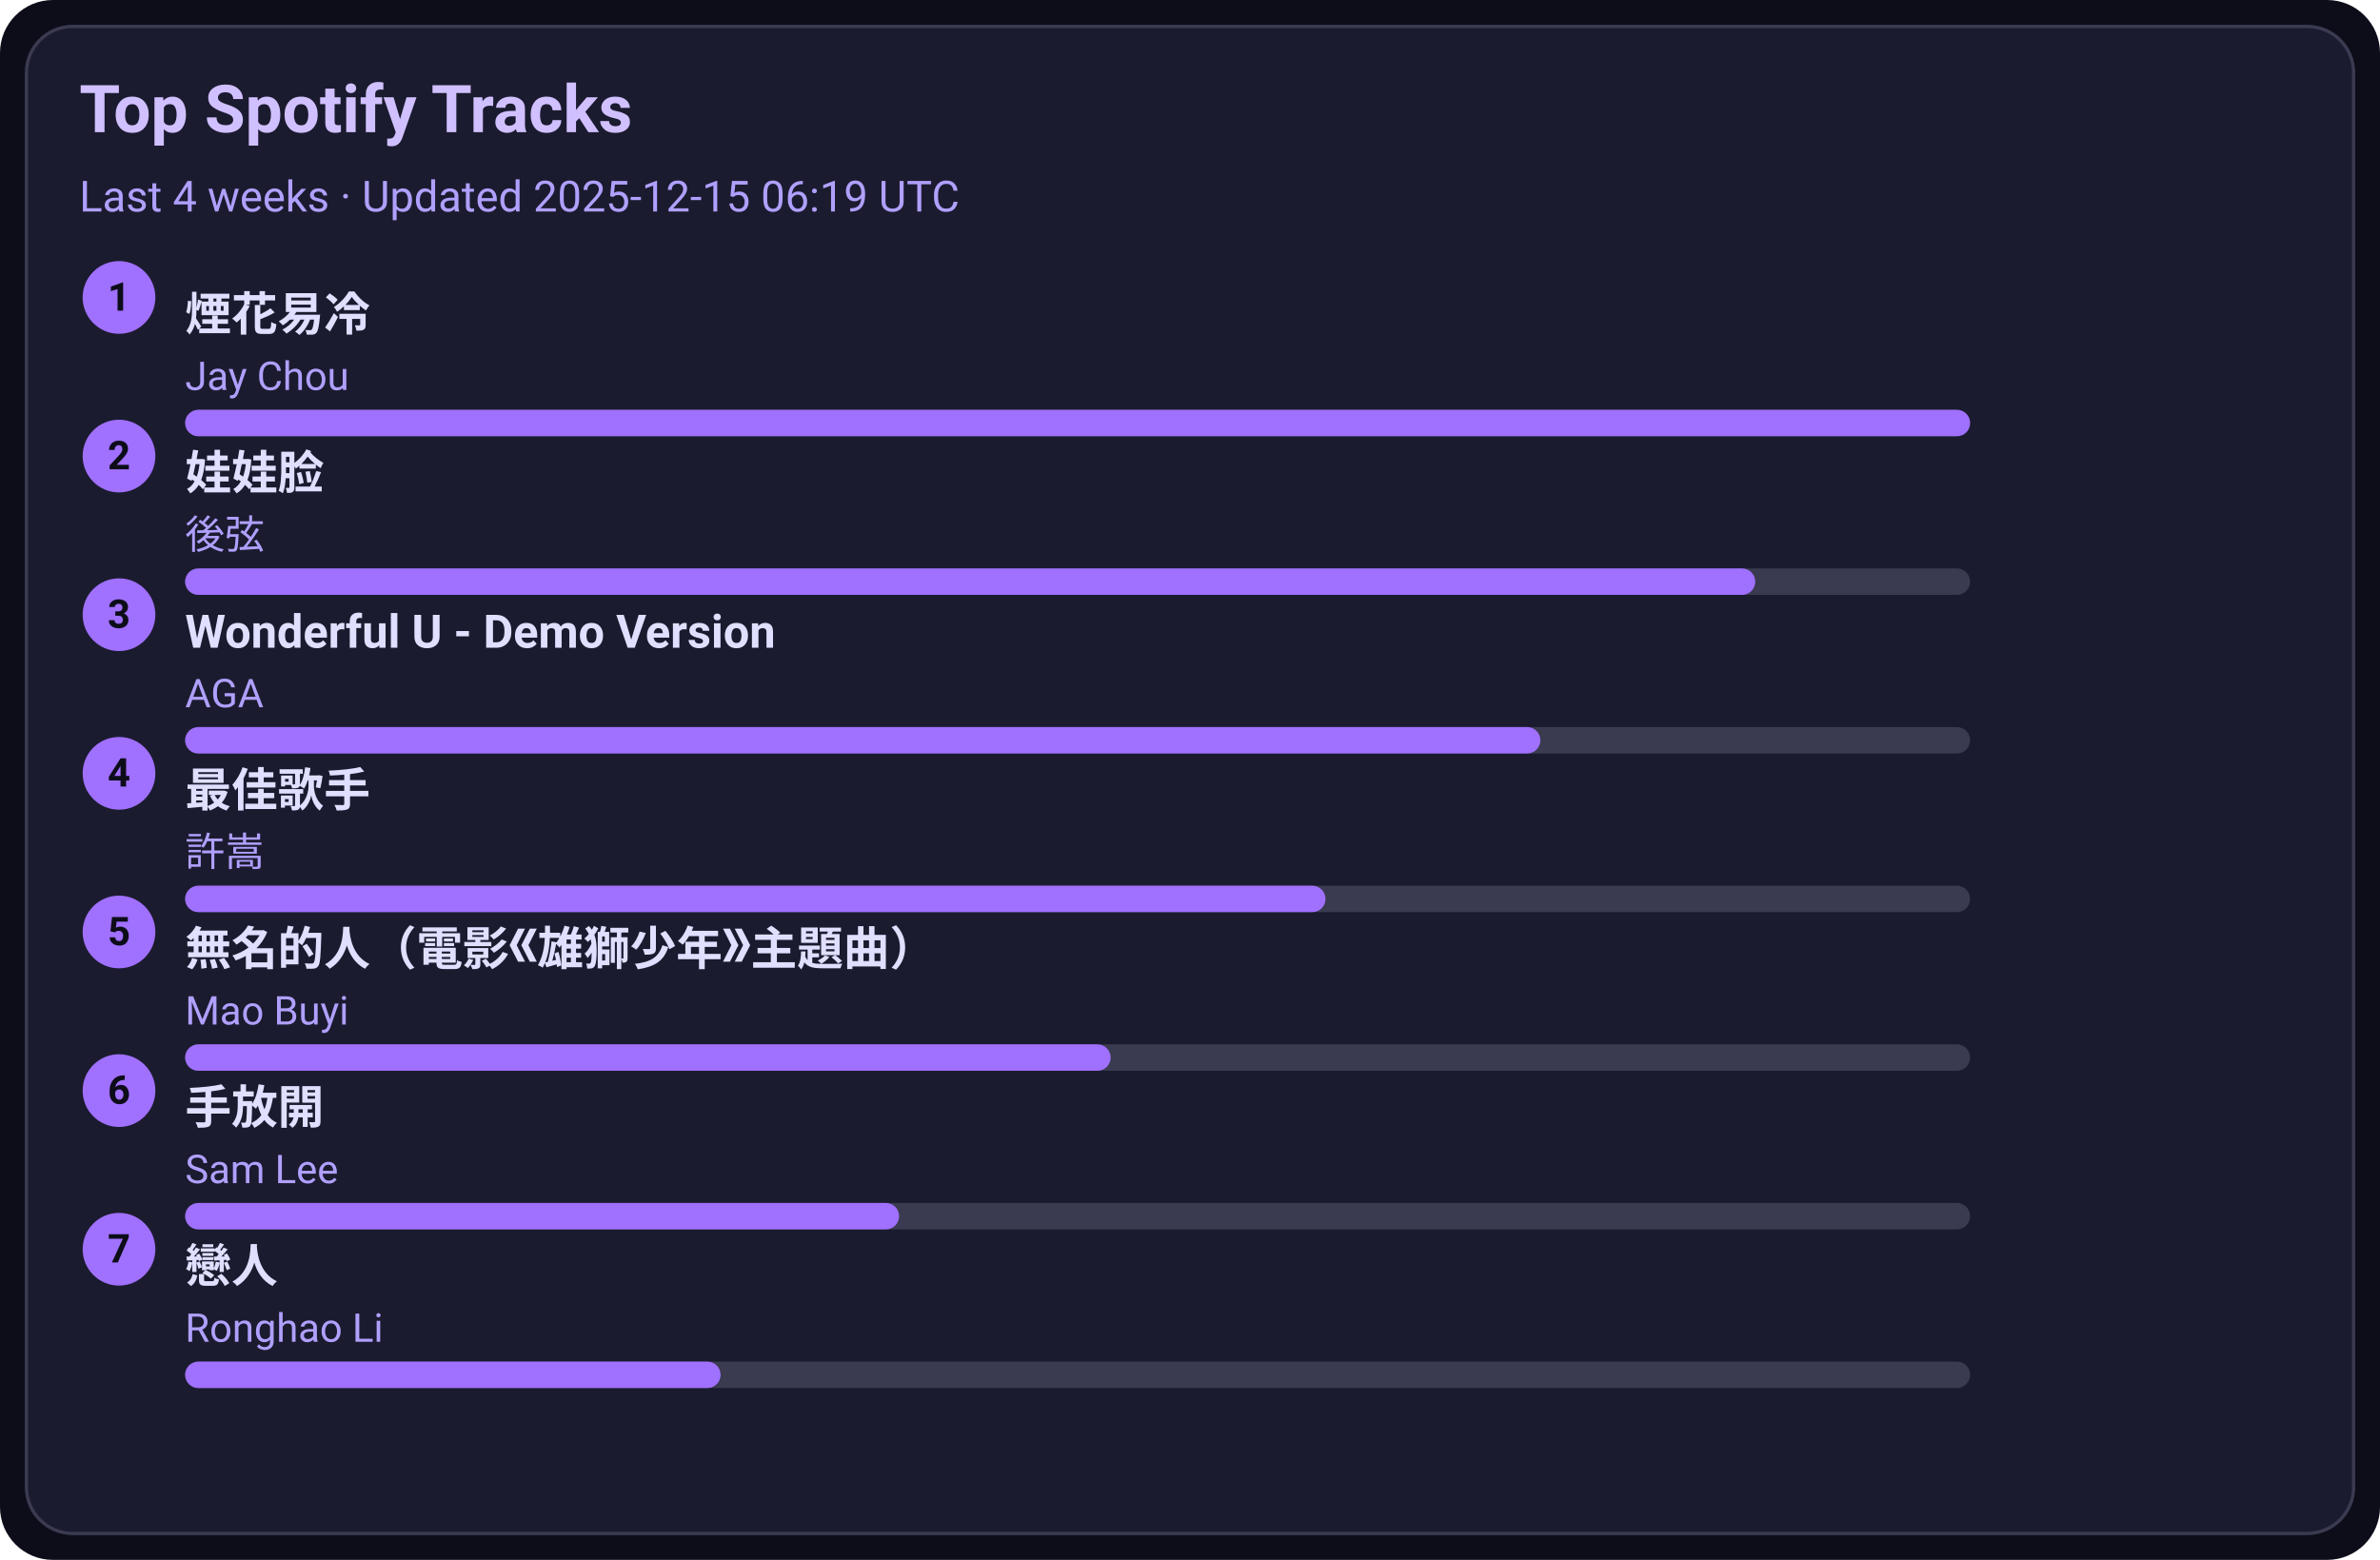
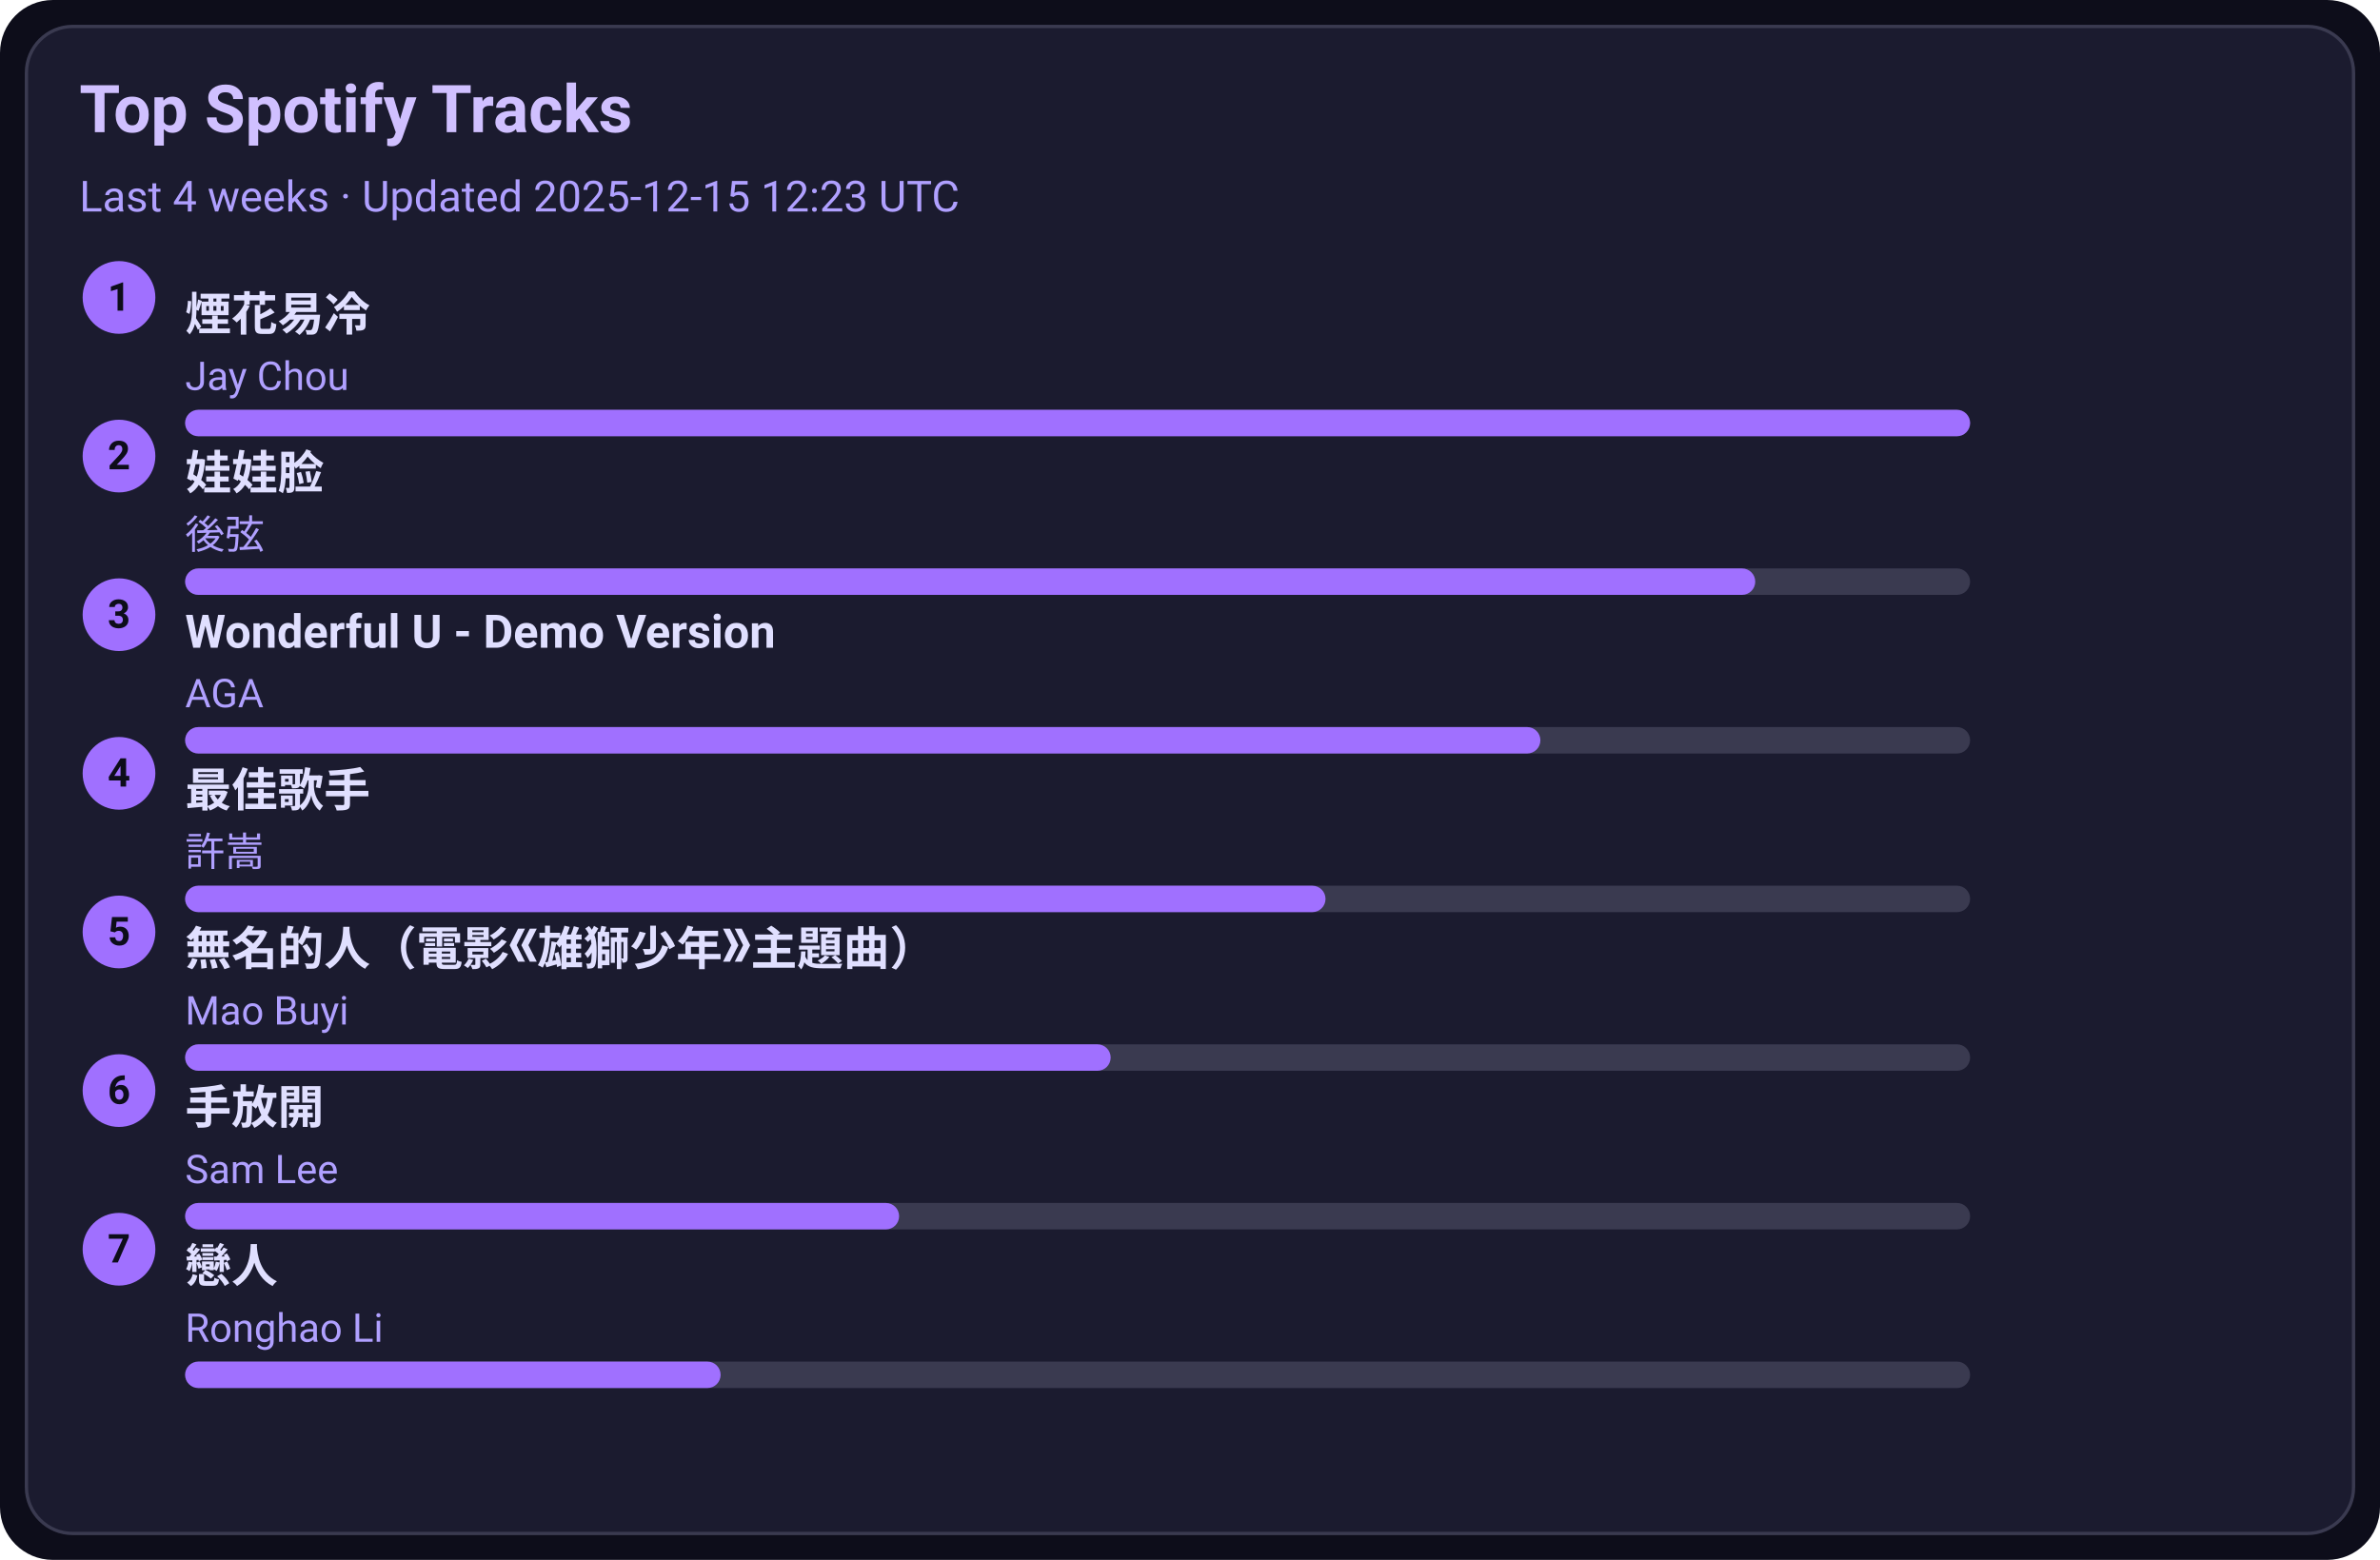
<svg xmlns="http://www.w3.org/2000/svg" width="720" height="472" viewBox="0 0 720 472">
  <style>text{font-family:-apple-system,BlinkMacSystemFont,Segoe UI,Roboto,Ubuntu,Helvetica Neue,Arial,Noto Sans,sans-serif}</style>
  <rect width="720" height="472" rx="16" fill="#0d0d1a" />
  <rect x="8" y="8" width="704" height="456" rx="14" fill="#1b1b2f" stroke="#3a3a50" />
  <text x="24" y="40" font-size="20" fill="#d0c0ff" font-weight="600">Top Spotify Tracks</text>
-   <text x="24" y="64" font-size="13" fill="#b0a0ff">Last 4 weeks · Updated 2025-12-15 06:19 UTC</text>
+   <text x="24" y="64" font-size="13" fill="#b0a0ff">Last 4 weeks · Updated 2025-12-15 12:23 UTC</text>
  <circle cx="36" cy="90" r="11" fill="#a070ff" />
  <text x="36" y="94" text-anchor="middle" font-size="12" fill="#0d0d1a" font-weight="700">1</text>
  <a href="https://open.spotify.com/track/24beWW0pQCJEF3IVSpIryu" target="_blank" rel="noopener noreferrer">
    <text x="56" y="100" font-size="14" fill="#e0dfff" font-weight="600">煙花易冷</text>
  </a>
  <text x="56" y="118" font-size="12" fill="#b0a0ff">Jay Chou</text>
  <rect x="56" y="124" width="540" height="8" rx="4" fill="#3a3a50" />
  <rect x="56" y="124" width="540" height="8" rx="4" fill="#a070ff" />
  <circle cx="36" cy="138" r="11" fill="#a070ff" />
  <text x="36" y="142" text-anchor="middle" font-size="12" fill="#0d0d1a" font-weight="700">2</text>
  <a href="https://open.spotify.com/track/08ouEICweFmqfgPJnRIQkE" target="_blank" rel="noopener noreferrer">
    <text x="56" y="148" font-size="14" fill="#e0dfff" font-weight="600">娃娃脸</text>
  </a>
  <text x="56" y="166" font-size="12" fill="#b0a0ff">後弦</text>
  <rect x="56" y="172" width="540" height="8" rx="4" fill="#3a3a50" />
  <rect x="56" y="172" width="475" height="8" rx="4" fill="#a070ff" />
  <circle cx="36" cy="186" r="11" fill="#a070ff" />
  <text x="36" y="190" text-anchor="middle" font-size="12" fill="#0d0d1a" font-weight="700">3</text>
  <a href="https://open.spotify.com/track/2eSNpIOFoi1Q8wxw6CycXJ" target="_blank" rel="noopener noreferrer">
    <text x="56" y="196" font-size="14" fill="#e0dfff" font-weight="600">Wonderful U - Demo Version</text>
  </a>
  <text x="56" y="214" font-size="12" fill="#b0a0ff">AGA</text>
  <rect x="56" y="220" width="540" height="8" rx="4" fill="#3a3a50" />
  <rect x="56" y="220" width="410" height="8" rx="4" fill="#a070ff" />
  <circle cx="36" cy="234" r="11" fill="#a070ff" />
  <text x="36" y="238" text-anchor="middle" font-size="12" fill="#0d0d1a" font-weight="700">4</text>
  <a href="https://open.spotify.com/track/1tXkID53w0fBaY5p3MjNxN" target="_blank" rel="noopener noreferrer">
    <text x="56" y="244" font-size="14" fill="#e0dfff" font-weight="600">最佳歌手</text>
  </a>
  <text x="56" y="262" font-size="12" fill="#b0a0ff">許嵩</text>
  <rect x="56" y="268" width="540" height="8" rx="4" fill="#3a3a50" />
  <rect x="56" y="268" width="345" height="8" rx="4" fill="#a070ff" />
  <circle cx="36" cy="282" r="11" fill="#a070ff" />
  <text x="36" y="286" text-anchor="middle" font-size="12" fill="#0d0d1a" font-weight="700">5</text>
  <a href="https://open.spotify.com/track/72kP6AJqsEeSLkO640Tu7F" target="_blank" rel="noopener noreferrer">
    <text x="56" y="292" font-size="14" fill="#e0dfff" font-weight="600">無名的人（電影《雄獅少年》主題曲）</text>
  </a>
  <text x="56" y="310" font-size="12" fill="#b0a0ff">Mao Buyi</text>
  <rect x="56" y="316" width="540" height="8" rx="4" fill="#3a3a50" />
  <rect x="56" y="316" width="280" height="8" rx="4" fill="#a070ff" />
  <circle cx="36" cy="330" r="11" fill="#a070ff" />
  <text x="36" y="334" text-anchor="middle" font-size="12" fill="#0d0d1a" font-weight="700">6</text>
  <a href="https://open.spotify.com/track/2Dd9EXYXI2NNrLG61OtWQv" target="_blank" rel="noopener noreferrer">
    <text x="56" y="340" font-size="14" fill="#e0dfff" font-weight="600">手放開</text>
  </a>
  <text x="56" y="358" font-size="12" fill="#b0a0ff">Sam Lee</text>
  <rect x="56" y="364" width="540" height="8" rx="4" fill="#3a3a50" />
  <rect x="56" y="364" width="216" height="8" rx="4" fill="#a070ff" />
  <circle cx="36" cy="378" r="11" fill="#a070ff" />
  <text x="36" y="382" text-anchor="middle" font-size="12" fill="#0d0d1a" font-weight="700">7</text>
  <a href="https://open.spotify.com/track/3eDz7gA410uim6ydVqqjyR" target="_blank" rel="noopener noreferrer">
    <text x="56" y="388" font-size="14" fill="#e0dfff" font-weight="600">戀人</text>
  </a>
  <text x="56" y="406" font-size="12" fill="#b0a0ff">Ronghao Li</text>
  <rect x="56" y="412" width="540" height="8" rx="4" fill="#3a3a50" />
  <rect x="56" y="412" width="162" height="8" rx="4" fill="#a070ff" />
</svg>
